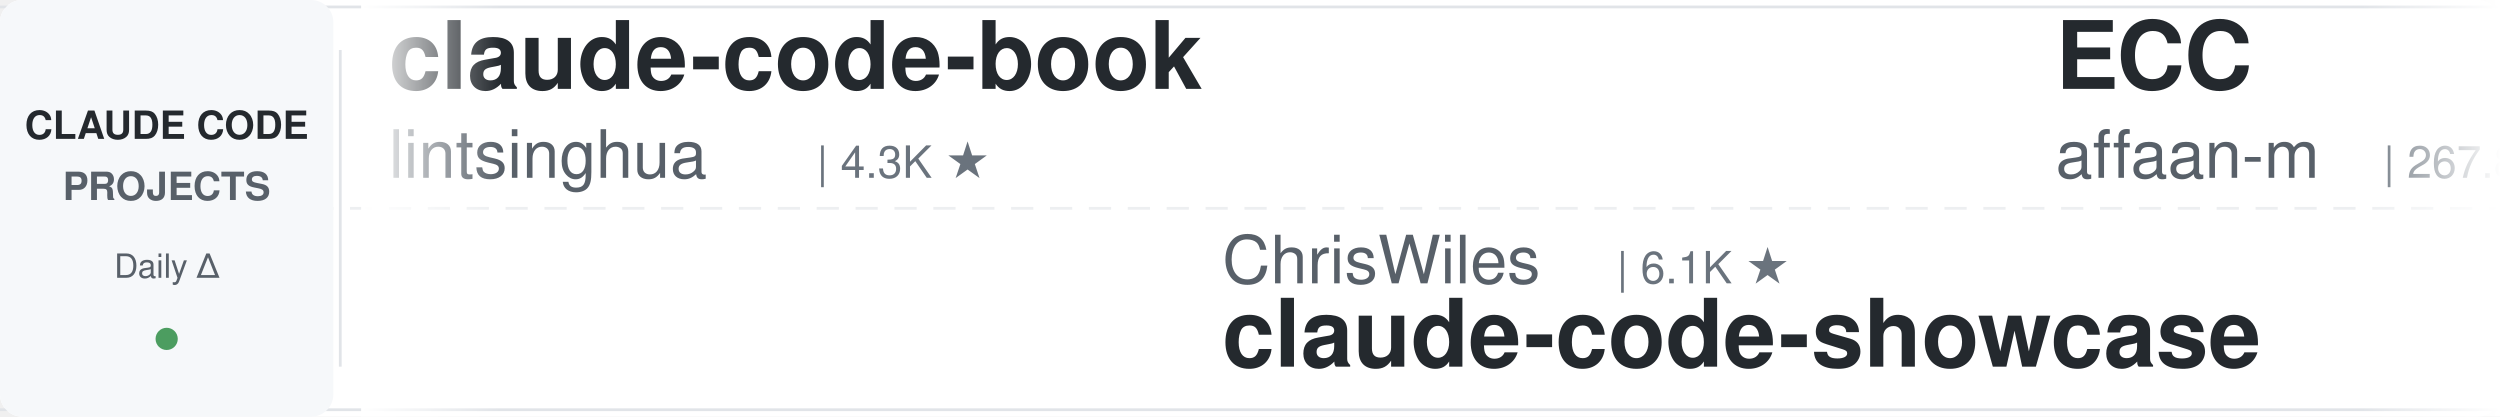
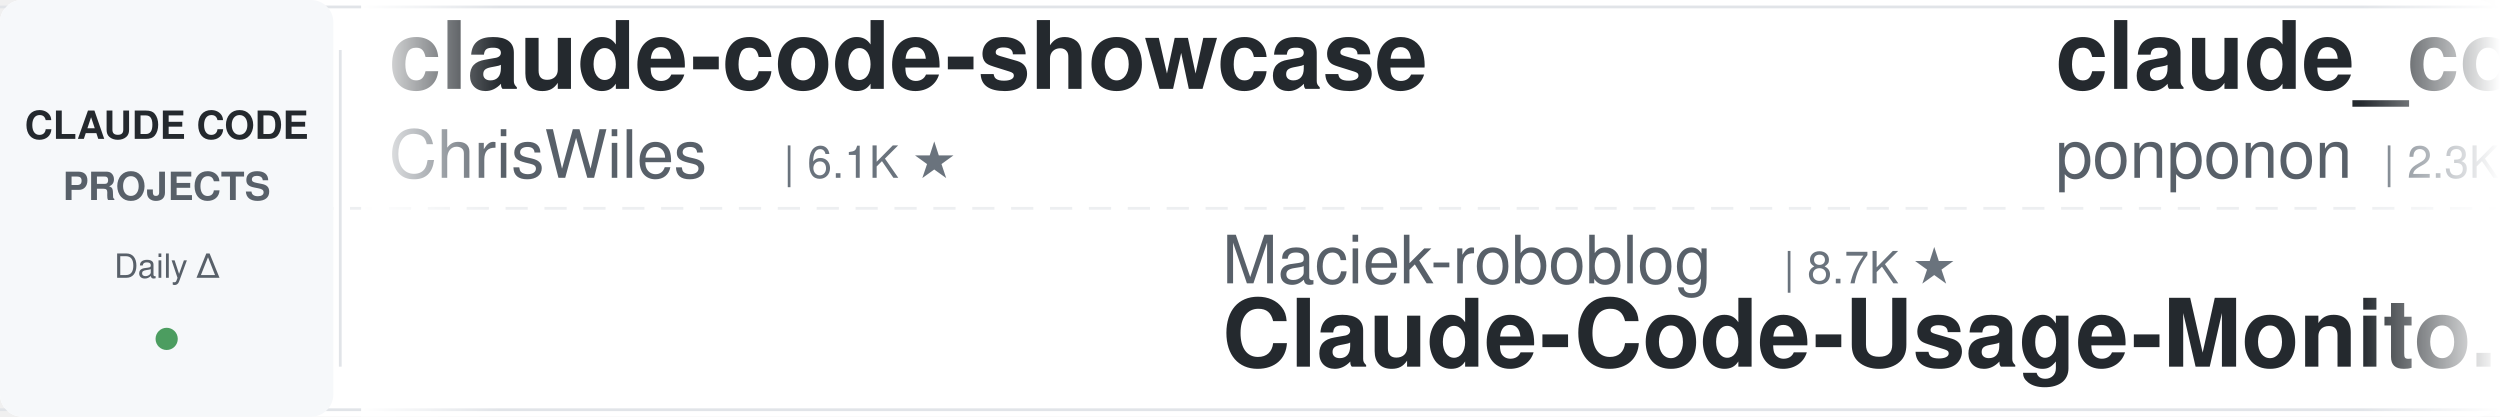
<svg xmlns="http://www.w3.org/2000/svg" width="900" height="150">
  <defs>
    <linearGradient id="leftFade" x1="0%" y1="0%" x2="100%" y2="0%">
      <stop offset="0%" style="stop-color:#ffffff;stop-opacity:1" />
      <stop offset="100%" style="stop-color:#ffffff;stop-opacity:0" />
    </linearGradient>
    <linearGradient id="rightFade" x1="0%" y1="0%" x2="100%" y2="0%">
      <stop offset="0%" style="stop-color:#ffffff;stop-opacity:0" />
      <stop offset="100%" style="stop-color:#ffffff;stop-opacity:1" />
    </linearGradient>
  </defs>
  <rect width="900" height="150" fill="#ffffff" rx="8" />
  <rect x="0" y="2" width="900" height="1" fill="#e1e4e8" />
  <rect x="0" y="147" width="900" height="1" fill="#e1e4e8" />
  <line x1="0" y1="75" x2="900" y2="75" stroke="#e1e4e8" stroke-width="1" stroke-dasharray="8 6" opacity="0.6" />
  <rect x="0" y="0" width="120" height="150" fill="#f6f8fa" rx="8" />
  <text x="60" y="50" font-family="-apple-system, BlinkMacSystemFont, 'Segoe UI', Helvetica, Arial, sans-serif" font-size="14" font-weight="600" fill="#24292e" text-anchor="middle">CLAUDE CODE</text>
  <text x="60" y="72" font-family="-apple-system, BlinkMacSystemFont, 'Segoe UI', Helvetica, Arial, sans-serif" font-size="14" font-weight="600" fill="#586069" text-anchor="middle">PROJECTS</text>
  <text x="60" y="100" font-family="-apple-system, BlinkMacSystemFont, 'Segoe UI', Helvetica, Arial, sans-serif" font-size="12" font-weight="500" fill="#586069" text-anchor="middle">Daily Δ</text>
  <circle cx="60" cy="122" r="4" fill="#22863a" opacity="0.8" />
  <rect x="122" y="18" width="1" height="114" fill="#e1e4e8" />
  <clipPath id="tickerClip">
    <rect x="130" y="0" width="770" height="150" />
  </clipPath>
  <g clip-path="url(#tickerClip)">
    <g id="tickerItems">
      <animateTransform attributeName="transform" attributeType="XML" type="translate" from="0 0" to="-3000 0" dur="54s" repeatCount="indefinite" />
      <g transform="translate(0, 0)">
-         <text x="140" y="32" font-family="-apple-system, BlinkMacSystemFont, 'Segoe UI', Helvetica, Arial, sans-serif" font-size="34" font-weight="600" fill="#24292e">claude-code-book</text>
-         <text x="140" y="64" font-family="-apple-system, BlinkMacSystemFont, 'Segoe UI', Helvetica, Arial, sans-serif" font-size="24" font-weight="400" fill="#586069">lintsinghua</text>
-         <text x="294" y="64" font-family="-apple-system, BlinkMacSystemFont, 'Segoe UI', Helvetica, Arial, sans-serif" font-size="16" font-weight="500" fill="#6a737d">| 4.3K ★</text>
+         <text x="140" y="32" font-family="-apple-system, BlinkMacSystemFont, 'Segoe UI', Helvetica, Arial, sans-serif" font-size="34" font-weight="600" fill="#24292e">claude-code-showcase</text>
+         <text x="140" y="64" font-family="-apple-system, BlinkMacSystemFont, 'Segoe UI', Helvetica, Arial, sans-serif" font-size="24" font-weight="400" fill="#586069">ChrisWiles</text>
+         <text x="282" y="64" font-family="-apple-system, BlinkMacSystemFont, 'Segoe UI', Helvetica, Arial, sans-serif" font-size="16" font-weight="500" fill="#6a737d">| 6.1K ★</text>
      </g>
      <g transform="translate(300, 0)">
-         <text x="140" y="102" font-family="-apple-system, BlinkMacSystemFont, 'Segoe UI', Helvetica, Arial, sans-serif" font-size="24" font-weight="400" fill="#586069">ChrisWiles</text>
-         <text x="282" y="102" font-family="-apple-system, BlinkMacSystemFont, 'Segoe UI', Helvetica, Arial, sans-serif" font-size="16" font-weight="500" fill="#6a737d">| 6.1K ★</text>
-         <text x="140" y="132" font-family="-apple-system, BlinkMacSystemFont, 'Segoe UI', Helvetica, Arial, sans-serif" font-size="34" font-weight="600" fill="#24292e">claude-code-showcase</text>
+         <text x="140" y="102" font-family="-apple-system, BlinkMacSystemFont, 'Segoe UI', Helvetica, Arial, sans-serif" font-size="24" font-weight="400" fill="#586069">Maciek-roboblog</text>
+         <text x="342" y="102" font-family="-apple-system, BlinkMacSystemFont, 'Segoe UI', Helvetica, Arial, sans-serif" font-size="16" font-weight="500" fill="#6a737d">| 8.7K ★</text>
+         <text x="140" y="132" font-family="-apple-system, BlinkMacSystemFont, 'Segoe UI', Helvetica, Arial, sans-serif" font-size="34" font-weight="600" fill="#24292e">Claude-Code-Usage-Monito...</text>
      </g>
      <g transform="translate(600, 0)">
-         <text x="140" y="32" font-family="-apple-system, BlinkMacSystemFont, 'Segoe UI', Helvetica, Arial, sans-serif" font-size="34" font-weight="600" fill="#24292e">ECC</text>
-         <text x="140" y="64" font-family="-apple-system, BlinkMacSystemFont, 'Segoe UI', Helvetica, Arial, sans-serif" font-size="24" font-weight="400" fill="#586069">affaan-m</text>
-         <text x="258" y="64" font-family="-apple-system, BlinkMacSystemFont, 'Segoe UI', Helvetica, Arial, sans-serif" font-size="16" font-weight="500" fill="#6a737d">| 267.8K ★</text>
+         <text x="140" y="32" font-family="-apple-system, BlinkMacSystemFont, 'Segoe UI', Helvetica, Arial, sans-serif" font-size="34" font-weight="600" fill="#24292e">claude_code_src</text>
+         <text x="140" y="64" font-family="-apple-system, BlinkMacSystemFont, 'Segoe UI', Helvetica, Arial, sans-serif" font-size="24" font-weight="400" fill="#586069">ponponon</text>
+         <text x="258" y="64" font-family="-apple-system, BlinkMacSystemFont, 'Segoe UI', Helvetica, Arial, sans-serif" font-size="16" font-weight="500" fill="#6a737d">| 2.3K ★</text>
      </g>
      <g transform="translate(900, 0)">
        <text x="140" y="102" font-family="-apple-system, BlinkMacSystemFont, 'Segoe UI', Helvetica, Arial, sans-serif" font-size="24" font-weight="400" fill="#586069">WorldFlowAI</text>
        <text x="294" y="102" font-family="-apple-system, BlinkMacSystemFont, 'Segoe UI', Helvetica, Arial, sans-serif" font-size="16" font-weight="500" fill="#6a737d">| 3.6K ★</text>
        <text x="140" y="132" font-family="-apple-system, BlinkMacSystemFont, 'Segoe UI', Helvetica, Arial, sans-serif" font-size="34" font-weight="600" fill="#24292e">everything-claude-code</text>
      </g>
      <g transform="translate(1200, 0)">
-         <text x="140" y="32" font-family="-apple-system, BlinkMacSystemFont, 'Segoe UI', Helvetica, Arial, sans-serif" font-size="34" font-weight="600" fill="#24292e">claude-code-infrastructu...</text>
-         <text x="140" y="64" font-family="-apple-system, BlinkMacSystemFont, 'Segoe UI', Helvetica, Arial, sans-serif" font-size="24" font-weight="400" fill="#586069">diet103</text>
-         <text x="246" y="64" font-family="-apple-system, BlinkMacSystemFont, 'Segoe UI', Helvetica, Arial, sans-serif" font-size="16" font-weight="500" fill="#6a737d">| 10.0K ★</text>
+         <text x="140" y="32" font-family="-apple-system, BlinkMacSystemFont, 'Segoe UI', Helvetica, Arial, sans-serif" font-size="34" font-weight="600" fill="#24292e">claude-code-rust</text>
+         <text x="140" y="64" font-family="-apple-system, BlinkMacSystemFont, 'Segoe UI', Helvetica, Arial, sans-serif" font-size="24" font-weight="400" fill="#586069">lorryjovens-hub</text>
+         <text x="342" y="64" font-family="-apple-system, BlinkMacSystemFont, 'Segoe UI', Helvetica, Arial, sans-serif" font-size="16" font-weight="500" fill="#6a737d">| 1.7K ★</text>
      </g>
      <g transform="translate(1500, 0)">
-         <text x="140" y="102" font-family="-apple-system, BlinkMacSystemFont, 'Segoe UI', Helvetica, Arial, sans-serif" font-size="24" font-weight="400" fill="#586069">Windy3f3f3f3f</text>
-         <text x="318" y="102" font-family="-apple-system, BlinkMacSystemFont, 'Segoe UI', Helvetica, Arial, sans-serif" font-size="16" font-weight="500" fill="#6a737d">| 3.7K ★</text>
-         <text x="140" y="132" font-family="-apple-system, BlinkMacSystemFont, 'Segoe UI', Helvetica, Arial, sans-serif" font-size="34" font-weight="600" fill="#24292e">how-claude-code-works</text>
+         <text x="140" y="102" font-family="-apple-system, BlinkMacSystemFont, 'Segoe UI', Helvetica, Arial, sans-serif" font-size="24" font-weight="400" fill="#586069">fuergaosi233</text>
+         <text x="306" y="102" font-family="-apple-system, BlinkMacSystemFont, 'Segoe UI', Helvetica, Arial, sans-serif" font-size="16" font-weight="500" fill="#6a737d">| 2.8K ★</text>
+         <text x="140" y="132" font-family="-apple-system, BlinkMacSystemFont, 'Segoe UI', Helvetica, Arial, sans-serif" font-size="34" font-weight="600" fill="#24292e">claude-code-proxy</text>
      </g>
      <g transform="translate(1800, 0)">
-         <text x="140" y="32" font-family="-apple-system, BlinkMacSystemFont, 'Segoe UI', Helvetica, Arial, sans-serif" font-size="34" font-weight="600" fill="#24292e">claude-code-hooks-master...</text>
-         <text x="140" y="64" font-family="-apple-system, BlinkMacSystemFont, 'Segoe UI', Helvetica, Arial, sans-serif" font-size="24" font-weight="400" fill="#586069">disler</text>
-         <text x="234" y="64" font-family="-apple-system, BlinkMacSystemFont, 'Segoe UI', Helvetica, Arial, sans-serif" font-size="16" font-weight="500" fill="#6a737d">| 3.9K ★</text>
+         <text x="140" y="32" font-family="-apple-system, BlinkMacSystemFont, 'Segoe UI', Helvetica, Arial, sans-serif" font-size="34" font-weight="600" fill="#24292e">claude-code-source</text>
+         <text x="140" y="64" font-family="-apple-system, BlinkMacSystemFont, 'Segoe UI', Helvetica, Arial, sans-serif" font-size="24" font-weight="400" fill="#586069">JrCx7scC</text>
+         <text x="258" y="64" font-family="-apple-system, BlinkMacSystemFont, 'Segoe UI', Helvetica, Arial, sans-serif" font-size="16" font-weight="500" fill="#6a737d">| 376 ★</text>
      </g>
      <g transform="translate(2100, 0)">
-         <text x="140" y="102" font-family="-apple-system, BlinkMacSystemFont, 'Segoe UI', Helvetica, Arial, sans-serif" font-size="24" font-weight="400" fill="#586069">disler</text>
-         <text x="234" y="102" font-family="-apple-system, BlinkMacSystemFont, 'Segoe UI', Helvetica, Arial, sans-serif" font-size="16" font-weight="500" fill="#6a737d">| 1.7K ★</text>
-         <text x="140" y="132" font-family="-apple-system, BlinkMacSystemFont, 'Segoe UI', Helvetica, Arial, sans-serif" font-size="34" font-weight="600" fill="#24292e">pi-vs-claude-code</text>
+         <text x="140" y="102" font-family="-apple-system, BlinkMacSystemFont, 'Segoe UI', Helvetica, Arial, sans-serif" font-size="24" font-weight="400" fill="#586069">zebbern</text>
+         <text x="246" y="102" font-family="-apple-system, BlinkMacSystemFont, 'Segoe UI', Helvetica, Arial, sans-serif" font-size="16" font-weight="500" fill="#6a737d">| 4.6K ★</text>
+         <text x="140" y="132" font-family="-apple-system, BlinkMacSystemFont, 'Segoe UI', Helvetica, Arial, sans-serif" font-size="34" font-weight="600" fill="#24292e">claude-code-guide</text>
      </g>
      <g transform="translate(2400, 0)">
-         <text x="140" y="32" font-family="-apple-system, BlinkMacSystemFont, 'Segoe UI', Helvetica, Arial, sans-serif" font-size="34" font-weight="600" fill="#24292e">Open-ClaudeCode</text>
-         <text x="140" y="64" font-family="-apple-system, BlinkMacSystemFont, 'Segoe UI', Helvetica, Arial, sans-serif" font-size="24" font-weight="400" fill="#586069">LING71671</text>
-         <text x="270" y="64" font-family="-apple-system, BlinkMacSystemFont, 'Segoe UI', Helvetica, Arial, sans-serif" font-size="16" font-weight="500" fill="#6a737d">| 958 ★</text>
+         <text x="140" y="32" font-family="-apple-system, BlinkMacSystemFont, 'Segoe UI', Helvetica, Arial, sans-serif" font-size="34" font-weight="600" fill="#24292e">Dive-into-Claude-Code</text>
+         <text x="140" y="64" font-family="-apple-system, BlinkMacSystemFont, 'Segoe UI', Helvetica, Arial, sans-serif" font-size="24" font-weight="400" fill="#586069">VILA-Lab</text>
+         <text x="258" y="64" font-family="-apple-system, BlinkMacSystemFont, 'Segoe UI', Helvetica, Arial, sans-serif" font-size="16" font-weight="500" fill="#6a737d">| 2.1K ★</text>
      </g>
      <g transform="translate(2700, 0)">
-         <text x="140" y="102" font-family="-apple-system, BlinkMacSystemFont, 'Segoe UI', Helvetica, Arial, sans-serif" font-size="24" font-weight="400" fill="#586069">liuup</text>
-         <text x="222" y="102" font-family="-apple-system, BlinkMacSystemFont, 'Segoe UI', Helvetica, Arial, sans-serif" font-size="16" font-weight="500" fill="#6a737d">| 4.0K ★</text>
-         <text x="140" y="132" font-family="-apple-system, BlinkMacSystemFont, 'Segoe UI', Helvetica, Arial, sans-serif" font-size="34" font-weight="600" fill="#24292e">claude-code-analysis</text>
+         <text x="140" y="102" font-family="-apple-system, BlinkMacSystemFont, 'Segoe UI', Helvetica, Arial, sans-serif" font-size="24" font-weight="400" fill="#586069">ccplugins</text>
+         <text x="270" y="102" font-family="-apple-system, BlinkMacSystemFont, 'Segoe UI', Helvetica, Arial, sans-serif" font-size="16" font-weight="500" fill="#6a737d">| 952 ★</text>
+         <text x="140" y="132" font-family="-apple-system, BlinkMacSystemFont, 'Segoe UI', Helvetica, Arial, sans-serif" font-size="34" font-weight="600" fill="#24292e">awesome-claude-code-plug...</text>
      </g>
      <g transform="translate(3000, 0)">
-         <text x="140" y="32" font-family="-apple-system, BlinkMacSystemFont, 'Segoe UI', Helvetica, Arial, sans-serif" font-size="34" font-weight="600" fill="#24292e">claude-code-book</text>
-         <text x="140" y="64" font-family="-apple-system, BlinkMacSystemFont, 'Segoe UI', Helvetica, Arial, sans-serif" font-size="24" font-weight="400" fill="#586069">lintsinghua</text>
-         <text x="294" y="64" font-family="-apple-system, BlinkMacSystemFont, 'Segoe UI', Helvetica, Arial, sans-serif" font-size="16" font-weight="500" fill="#6a737d">| 4.3K ★</text>
+         <text x="140" y="32" font-family="-apple-system, BlinkMacSystemFont, 'Segoe UI', Helvetica, Arial, sans-serif" font-size="34" font-weight="600" fill="#24292e">claude-code-showcase</text>
+         <text x="140" y="64" font-family="-apple-system, BlinkMacSystemFont, 'Segoe UI', Helvetica, Arial, sans-serif" font-size="24" font-weight="400" fill="#586069">ChrisWiles</text>
+         <text x="282" y="64" font-family="-apple-system, BlinkMacSystemFont, 'Segoe UI', Helvetica, Arial, sans-serif" font-size="16" font-weight="500" fill="#6a737d">| 6.1K ★</text>
      </g>
      <g transform="translate(3300, 0)">
-         <text x="140" y="102" font-family="-apple-system, BlinkMacSystemFont, 'Segoe UI', Helvetica, Arial, sans-serif" font-size="24" font-weight="400" fill="#586069">ChrisWiles</text>
-         <text x="282" y="102" font-family="-apple-system, BlinkMacSystemFont, 'Segoe UI', Helvetica, Arial, sans-serif" font-size="16" font-weight="500" fill="#6a737d">| 6.1K ★</text>
-         <text x="140" y="132" font-family="-apple-system, BlinkMacSystemFont, 'Segoe UI', Helvetica, Arial, sans-serif" font-size="34" font-weight="600" fill="#24292e">claude-code-showcase</text>
+         <text x="140" y="102" font-family="-apple-system, BlinkMacSystemFont, 'Segoe UI', Helvetica, Arial, sans-serif" font-size="24" font-weight="400" fill="#586069">Maciek-roboblog</text>
+         <text x="342" y="102" font-family="-apple-system, BlinkMacSystemFont, 'Segoe UI', Helvetica, Arial, sans-serif" font-size="16" font-weight="500" fill="#6a737d">| 8.7K ★</text>
+         <text x="140" y="132" font-family="-apple-system, BlinkMacSystemFont, 'Segoe UI', Helvetica, Arial, sans-serif" font-size="34" font-weight="600" fill="#24292e">Claude-Code-Usage-Monito...</text>
      </g>
      <g transform="translate(3600, 0)">
-         <text x="140" y="32" font-family="-apple-system, BlinkMacSystemFont, 'Segoe UI', Helvetica, Arial, sans-serif" font-size="34" font-weight="600" fill="#24292e">ECC</text>
-         <text x="140" y="64" font-family="-apple-system, BlinkMacSystemFont, 'Segoe UI', Helvetica, Arial, sans-serif" font-size="24" font-weight="400" fill="#586069">affaan-m</text>
-         <text x="258" y="64" font-family="-apple-system, BlinkMacSystemFont, 'Segoe UI', Helvetica, Arial, sans-serif" font-size="16" font-weight="500" fill="#6a737d">| 267.8K ★</text>
+         <text x="140" y="32" font-family="-apple-system, BlinkMacSystemFont, 'Segoe UI', Helvetica, Arial, sans-serif" font-size="34" font-weight="600" fill="#24292e">claude_code_src</text>
+         <text x="140" y="64" font-family="-apple-system, BlinkMacSystemFont, 'Segoe UI', Helvetica, Arial, sans-serif" font-size="24" font-weight="400" fill="#586069">ponponon</text>
+         <text x="258" y="64" font-family="-apple-system, BlinkMacSystemFont, 'Segoe UI', Helvetica, Arial, sans-serif" font-size="16" font-weight="500" fill="#6a737d">| 2.3K ★</text>
      </g>
      <g transform="translate(3900, 0)">
        <text x="140" y="102" font-family="-apple-system, BlinkMacSystemFont, 'Segoe UI', Helvetica, Arial, sans-serif" font-size="24" font-weight="400" fill="#586069">WorldFlowAI</text>
        <text x="294" y="102" font-family="-apple-system, BlinkMacSystemFont, 'Segoe UI', Helvetica, Arial, sans-serif" font-size="16" font-weight="500" fill="#6a737d">| 3.6K ★</text>
        <text x="140" y="132" font-family="-apple-system, BlinkMacSystemFont, 'Segoe UI', Helvetica, Arial, sans-serif" font-size="34" font-weight="600" fill="#24292e">everything-claude-code</text>
      </g>
    </g>
  </g>
  <rect x="130" y="0" width="50" height="150" fill="url(#leftFade)" />
  <rect x="850" y="0" width="50" height="150" fill="url(#rightFade)" />
</svg>
